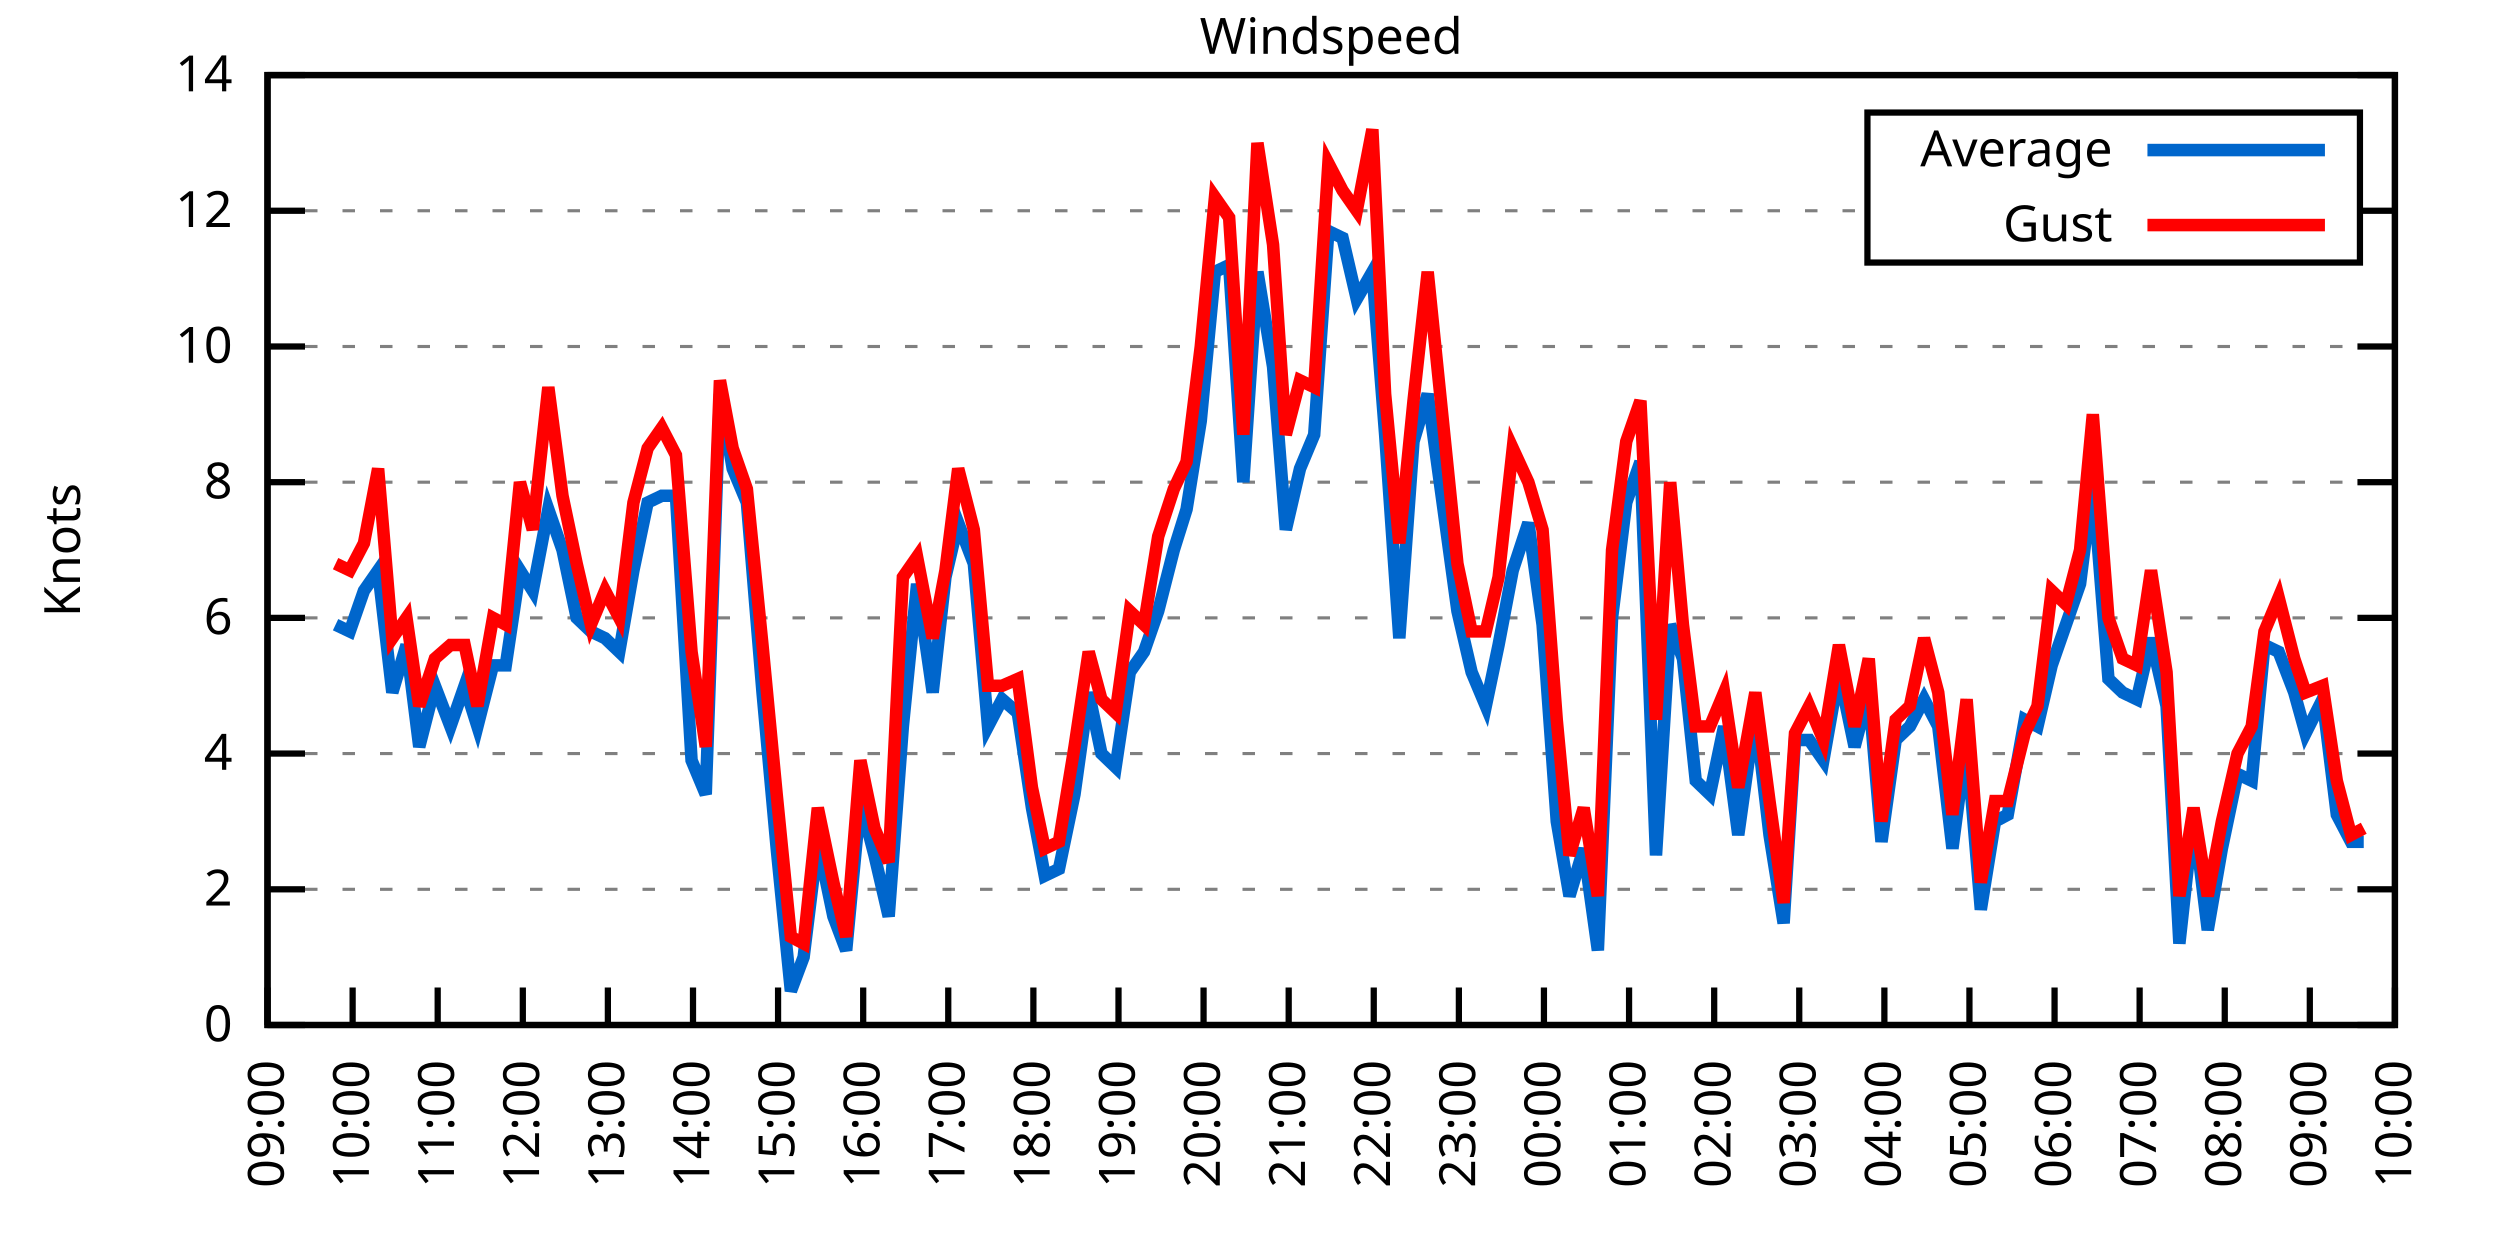
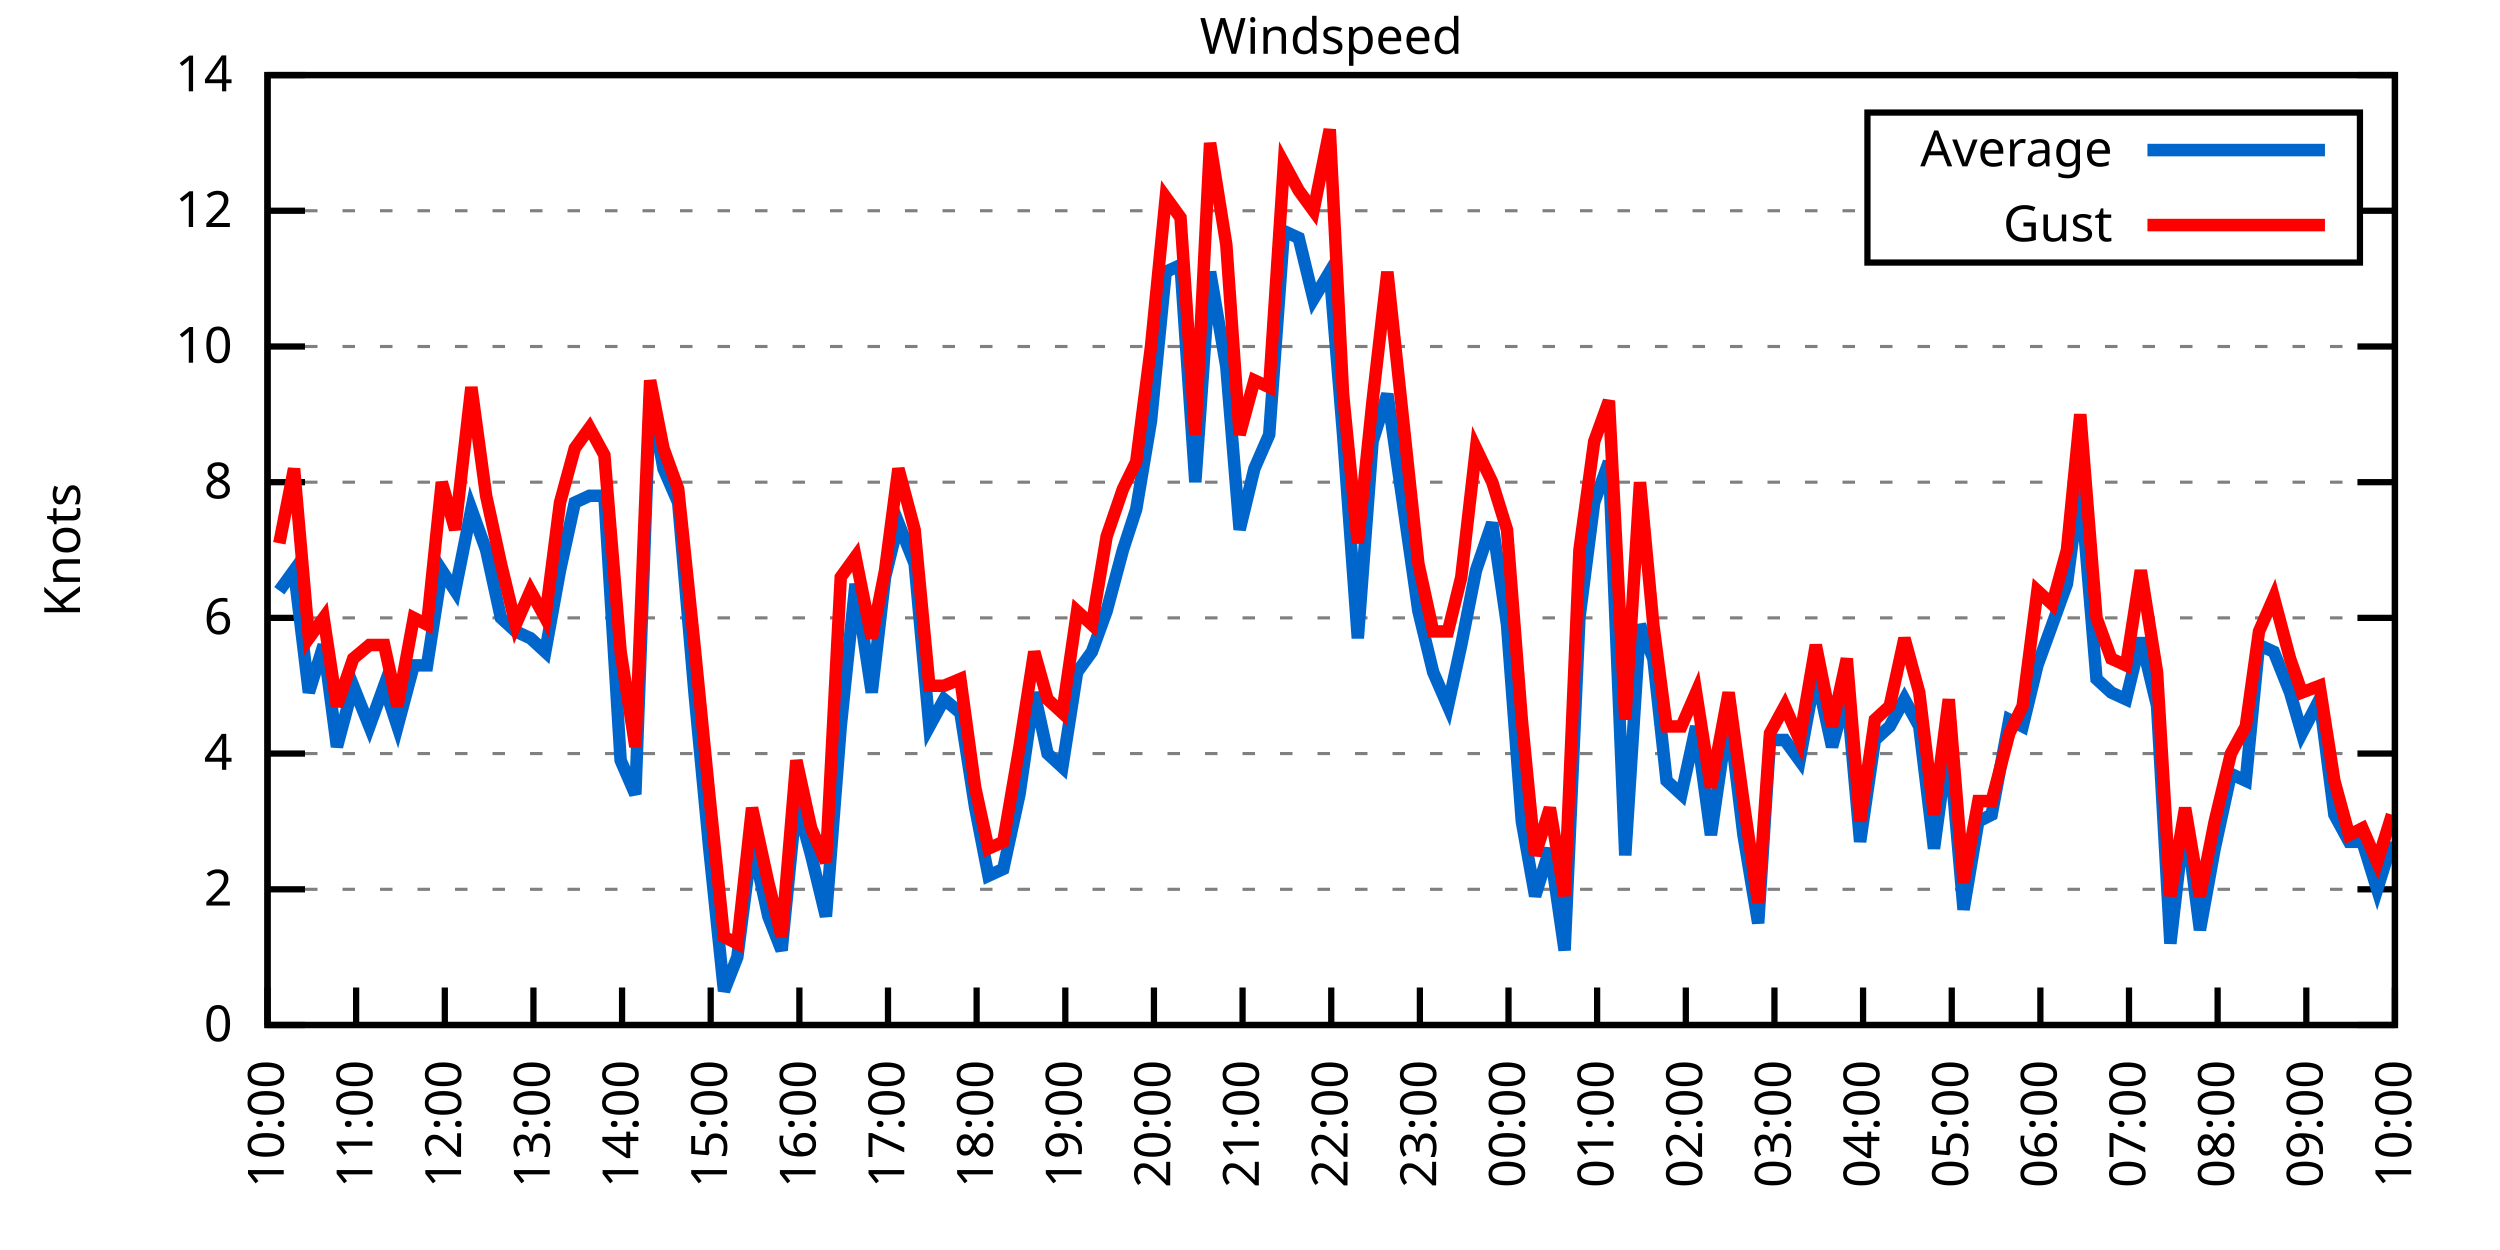
<svg xmlns="http://www.w3.org/2000/svg" xmlns:xlink="http://www.w3.org/1999/xlink" width="400" height="200" viewBox="0 0 400 200">
  <g id="gnuplot_canvas">
    <rect x="0" y="0" width="400" height="200" fill="none" />
    <defs>
      <circle id="gpDot" r="0.5" stroke-width="0.5" stroke="currentColor" />
      <path id="gpPt0" stroke-width="0.333" stroke="currentColor" d="M-1,0 h2 M0,-1 v2" />
      <path id="gpPt1" stroke-width="0.333" stroke="currentColor" d="M-1,-1 L1,1 M1,-1 L-1,1" />
      <path id="gpPt2" stroke-width="0.333" stroke="currentColor" d="M-1,0 L1,0 M0,-1 L0,1 M-1,-1 L1,1 M-1,1 L1,-1" />
      <rect id="gpPt3" stroke-width="0.333" stroke="currentColor" x="-1" y="-1" width="2" height="2" />
      <rect id="gpPt4" stroke-width="0.333" stroke="currentColor" fill="currentColor" x="-1" y="-1" width="2" height="2" />
      <circle id="gpPt5" stroke-width="0.333" stroke="currentColor" cx="0" cy="0" r="1" />
      <use xlink:href="#gpPt5" id="gpPt6" fill="currentColor" stroke="none" />
      <path id="gpPt7" stroke-width="0.333" stroke="currentColor" d="M0,-1.33 L-1.33,0.67 L1.33,0.67 z" />
      <use xlink:href="#gpPt7" id="gpPt8" fill="currentColor" stroke="none" />
      <use xlink:href="#gpPt7" id="gpPt9" stroke="currentColor" transform="rotate(180)" />
      <use xlink:href="#gpPt9" id="gpPt10" fill="currentColor" stroke="none" />
      <use xlink:href="#gpPt3" id="gpPt11" stroke="currentColor" transform="rotate(45)" />
      <use xlink:href="#gpPt11" id="gpPt12" fill="currentColor" stroke="none" />
      <path id="gpPt13" stroke-width="0.333" stroke="currentColor" d="M0,1.330 L1.265,0.411 L0.782,-1.067 L-0.782,-1.076 L-1.265,0.411 z" />
      <use xlink:href="#gpPt13" id="gpPt14" fill="currentColor" stroke="none" />
      <filter id="textbox" filterUnits="objectBoundingBox" x="0" y="0" height="1" width="1">
        <feFlood flood-color="white" flood-opacity="1" result="bgnd" />
        <feComposite in="SourceGraphic" in2="bgnd" operator="atop" />
      </filter>
      <filter id="greybox" filterUnits="objectBoundingBox" x="0" y="0" height="1" width="1">
        <feFlood flood-color="lightgrey" flood-opacity="1" result="grey" />
        <feComposite in="SourceGraphic" in2="grey" operator="atop" />
      </filter>
    </defs>
    <g fill="none" color="white" stroke="currentColor" stroke-width="1.00" stroke-linecap="butt" stroke-linejoin="miter">
</g>
    <g fill="none" color="black" stroke="currentColor" stroke-width="1.00" stroke-linecap="butt" stroke-linejoin="miter">
      <g stroke="none" shape-rendering="crispEdges">
        <polygon fill="rgb(255, 255, 255)" points="42.80,164.00 383.18,164.00 383.18,12.02 42.80,12.02 " />
      </g>
    </g>
    <g fill="none" color="black" stroke="currentColor" stroke-width="1.00" stroke-linecap="butt" stroke-linejoin="miter">
</g>
    <g fill="none" color="black" stroke="black" stroke-width="0.50" stroke-linecap="butt" stroke-linejoin="miter">
</g>
    <g fill="none" color="gray" stroke="currentColor" stroke-width="0.50" stroke-linecap="butt" stroke-linejoin="miter">
      <path stroke="gray" stroke-dasharray="2,4" class="gridline" d="M42.80,164.00 L383.19,164.00  " />
    </g>
    <g fill="none" color="gray" stroke="gray" stroke-width="1.00" stroke-linecap="butt" stroke-linejoin="miter">
</g>
    <g fill="none" color="black" stroke="currentColor" stroke-width="1.00" stroke-linecap="butt" stroke-linejoin="miter">
      <path stroke="black" d="M42.80,164.00 L48.80,164.00 M383.19,164.00 L377.19,164.00  " />
      <g transform="translate(37.20,166.60)" stroke="none" fill="black" font-family="Sans" font-size="8.00" text-anchor="end">
        <text>
          <tspan font-family="Sans"> 0</tspan>
        </text>
      </g>
    </g>
    <g fill="none" color="black" stroke="currentColor" stroke-width="1.00" stroke-linecap="butt" stroke-linejoin="miter">
</g>
    <g fill="none" color="black" stroke="black" stroke-width="0.50" stroke-linecap="butt" stroke-linejoin="miter">
</g>
    <g fill="none" color="gray" stroke="currentColor" stroke-width="0.50" stroke-linecap="butt" stroke-linejoin="miter">
      <path stroke="gray" stroke-dasharray="2,4" class="gridline" d="M42.80,142.29 L383.19,142.29  " />
    </g>
    <g fill="none" color="gray" stroke="gray" stroke-width="1.00" stroke-linecap="butt" stroke-linejoin="miter">
</g>
    <g fill="none" color="black" stroke="currentColor" stroke-width="1.00" stroke-linecap="butt" stroke-linejoin="miter">
      <path stroke="black" d="M42.80,142.29 L48.80,142.29 M383.19,142.29 L377.19,142.29  " />
      <g transform="translate(37.20,144.89)" stroke="none" fill="black" font-family="Sans" font-size="8.00" text-anchor="end">
        <text>
          <tspan font-family="Sans"> 2</tspan>
        </text>
      </g>
    </g>
    <g fill="none" color="black" stroke="currentColor" stroke-width="1.00" stroke-linecap="butt" stroke-linejoin="miter">
</g>
    <g fill="none" color="black" stroke="black" stroke-width="0.50" stroke-linecap="butt" stroke-linejoin="miter">
</g>
    <g fill="none" color="gray" stroke="currentColor" stroke-width="0.50" stroke-linecap="butt" stroke-linejoin="miter">
      <path stroke="gray" stroke-dasharray="2,4" class="gridline" d="M42.80,120.57 L383.19,120.57  " />
    </g>
    <g fill="none" color="gray" stroke="gray" stroke-width="1.00" stroke-linecap="butt" stroke-linejoin="miter">
</g>
    <g fill="none" color="black" stroke="currentColor" stroke-width="1.00" stroke-linecap="butt" stroke-linejoin="miter">
      <path stroke="black" d="M42.80,120.57 L48.80,120.57 M383.19,120.57 L377.19,120.57  " />
      <g transform="translate(37.20,123.17)" stroke="none" fill="black" font-family="Sans" font-size="8.00" text-anchor="end">
        <text>
          <tspan font-family="Sans"> 4</tspan>
        </text>
      </g>
    </g>
    <g fill="none" color="black" stroke="currentColor" stroke-width="1.00" stroke-linecap="butt" stroke-linejoin="miter">
</g>
    <g fill="none" color="black" stroke="black" stroke-width="0.50" stroke-linecap="butt" stroke-linejoin="miter">
</g>
    <g fill="none" color="gray" stroke="currentColor" stroke-width="0.50" stroke-linecap="butt" stroke-linejoin="miter">
      <path stroke="gray" stroke-dasharray="2,4" class="gridline" d="M42.80,98.86 L383.19,98.86  " />
    </g>
    <g fill="none" color="gray" stroke="gray" stroke-width="1.00" stroke-linecap="butt" stroke-linejoin="miter">
</g>
    <g fill="none" color="black" stroke="currentColor" stroke-width="1.00" stroke-linecap="butt" stroke-linejoin="miter">
      <path stroke="black" d="M42.80,98.86 L48.80,98.86 M383.19,98.86 L377.19,98.86  " />
      <g transform="translate(37.20,101.46)" stroke="none" fill="black" font-family="Sans" font-size="8.00" text-anchor="end">
        <text>
          <tspan font-family="Sans"> 6</tspan>
        </text>
      </g>
    </g>
    <g fill="none" color="black" stroke="currentColor" stroke-width="1.00" stroke-linecap="butt" stroke-linejoin="miter">
</g>
    <g fill="none" color="black" stroke="black" stroke-width="0.50" stroke-linecap="butt" stroke-linejoin="miter">
</g>
    <g fill="none" color="gray" stroke="currentColor" stroke-width="0.50" stroke-linecap="butt" stroke-linejoin="miter">
      <path stroke="gray" stroke-dasharray="2,4" class="gridline" d="M42.80,77.15 L383.19,77.15  " />
    </g>
    <g fill="none" color="gray" stroke="gray" stroke-width="1.00" stroke-linecap="butt" stroke-linejoin="miter">
</g>
    <g fill="none" color="black" stroke="currentColor" stroke-width="1.00" stroke-linecap="butt" stroke-linejoin="miter">
      <path stroke="black" d="M42.80,77.15 L48.80,77.15 M383.19,77.15 L377.19,77.15  " />
      <g transform="translate(37.20,79.75)" stroke="none" fill="black" font-family="Sans" font-size="8.00" text-anchor="end">
        <text>
          <tspan font-family="Sans"> 8</tspan>
        </text>
      </g>
    </g>
    <g fill="none" color="black" stroke="currentColor" stroke-width="1.00" stroke-linecap="butt" stroke-linejoin="miter">
</g>
    <g fill="none" color="black" stroke="black" stroke-width="0.50" stroke-linecap="butt" stroke-linejoin="miter">
</g>
    <g fill="none" color="gray" stroke="currentColor" stroke-width="0.50" stroke-linecap="butt" stroke-linejoin="miter">
      <path stroke="gray" stroke-dasharray="2,4" class="gridline" d="M42.80,55.44 L383.19,55.44  " />
    </g>
    <g fill="none" color="gray" stroke="gray" stroke-width="1.00" stroke-linecap="butt" stroke-linejoin="miter">
</g>
    <g fill="none" color="black" stroke="currentColor" stroke-width="1.00" stroke-linecap="butt" stroke-linejoin="miter">
      <path stroke="black" d="M42.80,55.44 L48.80,55.44 M383.19,55.44 L377.19,55.44  " />
      <g transform="translate(37.20,58.04)" stroke="none" fill="black" font-family="Sans" font-size="8.00" text-anchor="end">
        <text>
          <tspan font-family="Sans"> 10</tspan>
        </text>
      </g>
    </g>
    <g fill="none" color="black" stroke="currentColor" stroke-width="1.00" stroke-linecap="butt" stroke-linejoin="miter">
</g>
    <g fill="none" color="black" stroke="black" stroke-width="0.50" stroke-linecap="butt" stroke-linejoin="miter">
</g>
    <g fill="none" color="gray" stroke="currentColor" stroke-width="0.50" stroke-linecap="butt" stroke-linejoin="miter">
      <path stroke="gray" stroke-dasharray="2,4" class="gridline" d="M42.80,33.72 L298.79,33.72 M377.59,33.72 L383.19,33.72  " />
    </g>
    <g fill="none" color="gray" stroke="gray" stroke-width="1.00" stroke-linecap="butt" stroke-linejoin="miter">
</g>
    <g fill="none" color="black" stroke="currentColor" stroke-width="1.00" stroke-linecap="butt" stroke-linejoin="miter">
      <path stroke="black" d="M42.80,33.72 L48.80,33.72 M383.19,33.72 L377.19,33.72  " />
      <g transform="translate(37.20,36.32)" stroke="none" fill="black" font-family="Sans" font-size="8.00" text-anchor="end">
        <text>
          <tspan font-family="Sans"> 12</tspan>
        </text>
      </g>
    </g>
    <g fill="none" color="black" stroke="currentColor" stroke-width="1.00" stroke-linecap="butt" stroke-linejoin="miter">
</g>
    <g fill="none" color="black" stroke="black" stroke-width="0.50" stroke-linecap="butt" stroke-linejoin="miter">
</g>
    <g fill="none" color="gray" stroke="currentColor" stroke-width="0.50" stroke-linecap="butt" stroke-linejoin="miter">
      <path stroke="gray" stroke-dasharray="2,4" class="gridline" d="M42.80,12.01 L383.19,12.01  " />
    </g>
    <g fill="none" color="gray" stroke="gray" stroke-width="1.00" stroke-linecap="butt" stroke-linejoin="miter">
</g>
    <g fill="none" color="black" stroke="currentColor" stroke-width="1.00" stroke-linecap="butt" stroke-linejoin="miter">
      <path stroke="black" d="M42.80,12.01 L48.80,12.01 M383.19,12.01 L377.19,12.01  " />
      <g transform="translate(37.20,14.61)" stroke="none" fill="black" font-family="Sans" font-size="8.00" text-anchor="end">
        <text>
          <tspan font-family="Sans"> 14</tspan>
        </text>
      </g>
    </g>
    <g fill="none" color="black" stroke="currentColor" stroke-width="1.00" stroke-linecap="butt" stroke-linejoin="miter">
      <path stroke="black" d="M42.80,164.00 L42.80,158.00  " />
      <g transform="translate(45.40,169.60) rotate(270.00)" stroke="none" fill="black" font-family="Sans" font-size="8.00" text-anchor="end">
        <text>
-           <tspan font-family="Sans">09:00</tspan>
-         </text>
-       </g>
-     </g>
-     <g fill="none" color="black" stroke="currentColor" stroke-width="1.00" stroke-linecap="butt" stroke-linejoin="miter">
-       <path stroke="black" d="M56.42,164.00 L56.42,158.00  " />
-       <g transform="translate(59.02,169.60) rotate(270.00)" stroke="none" fill="black" font-family="Sans" font-size="8.00" text-anchor="end">
-         <text>
          <tspan font-family="Sans">10:00</tspan>
        </text>
      </g>
    </g>
    <g fill="none" color="black" stroke="currentColor" stroke-width="1.00" stroke-linecap="butt" stroke-linejoin="miter">
-       <path stroke="black" d="M70.03,164.00 L70.03,158.00  " />
-       <g transform="translate(72.63,169.60) rotate(270.00)" stroke="none" fill="black" font-family="Sans" font-size="8.00" text-anchor="end">
+       <path stroke="black" d="M56.98,164.00 L56.98,158.00  " />
+       <g transform="translate(59.58,169.60) rotate(270.00)" stroke="none" fill="black" font-family="Sans" font-size="8.00" text-anchor="end">
        <text>
          <tspan font-family="Sans">11:00</tspan>
        </text>
      </g>
    </g>
    <g fill="none" color="black" stroke="currentColor" stroke-width="1.00" stroke-linecap="butt" stroke-linejoin="miter">
-       <path stroke="black" d="M83.65,164.00 L83.65,158.00  " />
-       <g transform="translate(86.25,169.60) rotate(270.00)" stroke="none" fill="black" font-family="Sans" font-size="8.00" text-anchor="end">
+       <path stroke="black" d="M71.17,164.00 L71.17,158.00  " />
+       <g transform="translate(73.77,169.60) rotate(270.00)" stroke="none" fill="black" font-family="Sans" font-size="8.00" text-anchor="end">
        <text>
          <tspan font-family="Sans">12:00</tspan>
        </text>
      </g>
    </g>
    <g fill="none" color="black" stroke="currentColor" stroke-width="1.00" stroke-linecap="butt" stroke-linejoin="miter">
-       <path stroke="black" d="M97.26,164.00 L97.26,158.00  " />
-       <g transform="translate(99.86,169.60) rotate(270.00)" stroke="none" fill="black" font-family="Sans" font-size="8.00" text-anchor="end">
+       <path stroke="black" d="M85.35,164.00 L85.35,158.00  " />
+       <g transform="translate(87.95,169.60) rotate(270.00)" stroke="none" fill="black" font-family="Sans" font-size="8.00" text-anchor="end">
        <text>
          <tspan font-family="Sans">13:00</tspan>
        </text>
      </g>
    </g>
    <g fill="none" color="black" stroke="currentColor" stroke-width="1.00" stroke-linecap="butt" stroke-linejoin="miter">
-       <path stroke="black" d="M110.88,164.00 L110.88,158.00  " />
-       <g transform="translate(113.48,169.60) rotate(270.00)" stroke="none" fill="black" font-family="Sans" font-size="8.00" text-anchor="end">
+       <path stroke="black" d="M99.53,164.00 L99.53,158.00  " />
+       <g transform="translate(102.13,169.60) rotate(270.00)" stroke="none" fill="black" font-family="Sans" font-size="8.00" text-anchor="end">
        <text>
          <tspan font-family="Sans">14:00</tspan>
        </text>
      </g>
    </g>
    <g fill="none" color="black" stroke="currentColor" stroke-width="1.00" stroke-linecap="butt" stroke-linejoin="miter">
-       <path stroke="black" d="M124.49,164.00 L124.49,158.00  " />
-       <g transform="translate(127.09,169.60) rotate(270.00)" stroke="none" fill="black" font-family="Sans" font-size="8.00" text-anchor="end">
+       <path stroke="black" d="M113.71,164.00 L113.71,158.00  " />
+       <g transform="translate(116.31,169.60) rotate(270.00)" stroke="none" fill="black" font-family="Sans" font-size="8.00" text-anchor="end">
        <text>
          <tspan font-family="Sans">15:00</tspan>
        </text>
      </g>
    </g>
    <g fill="none" color="black" stroke="currentColor" stroke-width="1.00" stroke-linecap="butt" stroke-linejoin="miter">
-       <path stroke="black" d="M138.11,164.00 L138.11,158.00  " />
-       <g transform="translate(140.71,169.60) rotate(270.00)" stroke="none" fill="black" font-family="Sans" font-size="8.00" text-anchor="end">
+       <path stroke="black" d="M127.90,164.00 L127.90,158.00  " />
+       <g transform="translate(130.50,169.60) rotate(270.00)" stroke="none" fill="black" font-family="Sans" font-size="8.00" text-anchor="end">
        <text>
          <tspan font-family="Sans">16:00</tspan>
        </text>
      </g>
    </g>
    <g fill="none" color="black" stroke="currentColor" stroke-width="1.00" stroke-linecap="butt" stroke-linejoin="miter">
-       <path stroke="black" d="M151.72,164.00 L151.72,158.00  " />
-       <g transform="translate(154.32,169.60) rotate(270.00)" stroke="none" fill="black" font-family="Sans" font-size="8.00" text-anchor="end">
+       <path stroke="black" d="M142.08,164.00 L142.08,158.00  " />
+       <g transform="translate(144.68,169.60) rotate(270.00)" stroke="none" fill="black" font-family="Sans" font-size="8.00" text-anchor="end">
        <text>
          <tspan font-family="Sans">17:00</tspan>
        </text>
      </g>
    </g>
    <g fill="none" color="black" stroke="currentColor" stroke-width="1.00" stroke-linecap="butt" stroke-linejoin="miter">
-       <path stroke="black" d="M165.34,164.00 L165.34,158.00  " />
-       <g transform="translate(167.94,169.60) rotate(270.00)" stroke="none" fill="black" font-family="Sans" font-size="8.00" text-anchor="end">
+       <path stroke="black" d="M156.26,164.00 L156.26,158.00  " />
+       <g transform="translate(158.86,169.60) rotate(270.00)" stroke="none" fill="black" font-family="Sans" font-size="8.00" text-anchor="end">
        <text>
          <tspan font-family="Sans">18:00</tspan>
        </text>
      </g>
    </g>
    <g fill="none" color="black" stroke="currentColor" stroke-width="1.00" stroke-linecap="butt" stroke-linejoin="miter">
-       <path stroke="black" d="M178.96,164.00 L178.96,158.00  " />
-       <g transform="translate(181.56,169.60) rotate(270.00)" stroke="none" fill="black" font-family="Sans" font-size="8.00" text-anchor="end">
+       <path stroke="black" d="M170.45,164.00 L170.45,158.00  " />
+       <g transform="translate(173.05,169.60) rotate(270.00)" stroke="none" fill="black" font-family="Sans" font-size="8.00" text-anchor="end">
        <text>
          <tspan font-family="Sans">19:00</tspan>
        </text>
      </g>
    </g>
    <g fill="none" color="black" stroke="currentColor" stroke-width="1.00" stroke-linecap="butt" stroke-linejoin="miter">
-       <path stroke="black" d="M192.57,164.00 L192.57,158.00  " />
-       <g transform="translate(195.17,169.60) rotate(270.00)" stroke="none" fill="black" font-family="Sans" font-size="8.00" text-anchor="end">
+       <path stroke="black" d="M184.63,164.00 L184.63,158.00  " />
+       <g transform="translate(187.23,169.60) rotate(270.00)" stroke="none" fill="black" font-family="Sans" font-size="8.00" text-anchor="end">
        <text>
          <tspan font-family="Sans">20:00</tspan>
        </text>
      </g>
    </g>
    <g fill="none" color="black" stroke="currentColor" stroke-width="1.00" stroke-linecap="butt" stroke-linejoin="miter">
-       <path stroke="black" d="M206.19,164.00 L206.19,158.00  " />
-       <g transform="translate(208.79,169.60) rotate(270.00)" stroke="none" fill="black" font-family="Sans" font-size="8.00" text-anchor="end">
+       <path stroke="black" d="M198.81,164.00 L198.81,158.00  " />
+       <g transform="translate(201.41,169.60) rotate(270.00)" stroke="none" fill="black" font-family="Sans" font-size="8.00" text-anchor="end">
        <text>
          <tspan font-family="Sans">21:00</tspan>
        </text>
      </g>
    </g>
    <g fill="none" color="black" stroke="currentColor" stroke-width="1.00" stroke-linecap="butt" stroke-linejoin="miter">
-       <path stroke="black" d="M219.80,164.00 L219.80,158.00  " />
-       <g transform="translate(222.40,169.60) rotate(270.00)" stroke="none" fill="black" font-family="Sans" font-size="8.00" text-anchor="end">
+       <path stroke="black" d="M213.00,164.00 L213.00,158.00  " />
+       <g transform="translate(215.60,169.60) rotate(270.00)" stroke="none" fill="black" font-family="Sans" font-size="8.00" text-anchor="end">
        <text>
          <tspan font-family="Sans">22:00</tspan>
        </text>
      </g>
    </g>
    <g fill="none" color="black" stroke="currentColor" stroke-width="1.00" stroke-linecap="butt" stroke-linejoin="miter">
-       <path stroke="black" d="M233.42,164.00 L233.42,158.00  " />
-       <g transform="translate(236.02,169.60) rotate(270.00)" stroke="none" fill="black" font-family="Sans" font-size="8.00" text-anchor="end">
+       <path stroke="black" d="M227.18,164.00 L227.18,158.00  " />
+       <g transform="translate(229.78,169.60) rotate(270.00)" stroke="none" fill="black" font-family="Sans" font-size="8.00" text-anchor="end">
        <text>
          <tspan font-family="Sans">23:00</tspan>
        </text>
      </g>
    </g>
    <g fill="none" color="black" stroke="currentColor" stroke-width="1.00" stroke-linecap="butt" stroke-linejoin="miter">
-       <path stroke="black" d="M247.03,164.00 L247.03,158.00  " />
-       <g transform="translate(249.63,169.60) rotate(270.00)" stroke="none" fill="black" font-family="Sans" font-size="8.00" text-anchor="end">
+       <path stroke="black" d="M241.36,164.00 L241.36,158.00  " />
+       <g transform="translate(243.96,169.60) rotate(270.00)" stroke="none" fill="black" font-family="Sans" font-size="8.00" text-anchor="end">
        <text>
          <tspan font-family="Sans">00:00</tspan>
        </text>
      </g>
    </g>
    <g fill="none" color="black" stroke="currentColor" stroke-width="1.00" stroke-linecap="butt" stroke-linejoin="miter">
-       <path stroke="black" d="M260.65,164.00 L260.65,158.00  " />
-       <g transform="translate(263.25,169.60) rotate(270.00)" stroke="none" fill="black" font-family="Sans" font-size="8.00" text-anchor="end">
+       <path stroke="black" d="M255.54,164.00 L255.54,158.00  " />
+       <g transform="translate(258.14,169.60) rotate(270.00)" stroke="none" fill="black" font-family="Sans" font-size="8.00" text-anchor="end">
        <text>
          <tspan font-family="Sans">01:00</tspan>
        </text>
      </g>
    </g>
    <g fill="none" color="black" stroke="currentColor" stroke-width="1.00" stroke-linecap="butt" stroke-linejoin="miter">
-       <path stroke="black" d="M274.27,164.00 L274.27,158.00  " />
-       <g transform="translate(276.87,169.60) rotate(270.00)" stroke="none" fill="black" font-family="Sans" font-size="8.00" text-anchor="end">
+       <path stroke="black" d="M269.73,164.00 L269.73,158.00  " />
+       <g transform="translate(272.33,169.60) rotate(270.00)" stroke="none" fill="black" font-family="Sans" font-size="8.00" text-anchor="end">
        <text>
          <tspan font-family="Sans">02:00</tspan>
        </text>
      </g>
    </g>
    <g fill="none" color="black" stroke="currentColor" stroke-width="1.00" stroke-linecap="butt" stroke-linejoin="miter">
-       <path stroke="black" d="M287.88,164.00 L287.88,158.00  " />
-       <g transform="translate(290.48,169.60) rotate(270.00)" stroke="none" fill="black" font-family="Sans" font-size="8.00" text-anchor="end">
+       <path stroke="black" d="M283.91,164.00 L283.91,158.00  " />
+       <g transform="translate(286.51,169.60) rotate(270.00)" stroke="none" fill="black" font-family="Sans" font-size="8.00" text-anchor="end">
        <text>
          <tspan font-family="Sans">03:00</tspan>
        </text>
      </g>
    </g>
    <g fill="none" color="black" stroke="currentColor" stroke-width="1.00" stroke-linecap="butt" stroke-linejoin="miter">
-       <path stroke="black" d="M301.50,164.00 L301.50,158.00  " />
-       <g transform="translate(304.10,169.60) rotate(270.00)" stroke="none" fill="black" font-family="Sans" font-size="8.00" text-anchor="end">
+       <path stroke="black" d="M298.09,164.00 L298.09,158.00  " />
+       <g transform="translate(300.69,169.60) rotate(270.00)" stroke="none" fill="black" font-family="Sans" font-size="8.00" text-anchor="end">
        <text>
          <tspan font-family="Sans">04:00</tspan>
        </text>
      </g>
    </g>
    <g fill="none" color="black" stroke="currentColor" stroke-width="1.00" stroke-linecap="butt" stroke-linejoin="miter">
-       <path stroke="black" d="M315.11,164.00 L315.11,158.00  " />
-       <g transform="translate(317.71,169.60) rotate(270.00)" stroke="none" fill="black" font-family="Sans" font-size="8.00" text-anchor="end">
+       <path stroke="black" d="M312.28,164.00 L312.28,158.00  " />
+       <g transform="translate(314.88,169.60) rotate(270.00)" stroke="none" fill="black" font-family="Sans" font-size="8.00" text-anchor="end">
        <text>
          <tspan font-family="Sans">05:00</tspan>
        </text>
      </g>
    </g>
    <g fill="none" color="black" stroke="currentColor" stroke-width="1.00" stroke-linecap="butt" stroke-linejoin="miter">
-       <path stroke="black" d="M328.73,164.00 L328.73,158.00  " />
-       <g transform="translate(331.33,169.60) rotate(270.00)" stroke="none" fill="black" font-family="Sans" font-size="8.00" text-anchor="end">
+       <path stroke="black" d="M326.46,164.00 L326.46,158.00  " />
+       <g transform="translate(329.06,169.60) rotate(270.00)" stroke="none" fill="black" font-family="Sans" font-size="8.00" text-anchor="end">
        <text>
          <tspan font-family="Sans">06:00</tspan>
        </text>
      </g>
    </g>
    <g fill="none" color="black" stroke="currentColor" stroke-width="1.00" stroke-linecap="butt" stroke-linejoin="miter">
-       <path stroke="black" d="M342.34,164.00 L342.34,158.00  " />
-       <g transform="translate(344.94,169.60) rotate(270.00)" stroke="none" fill="black" font-family="Sans" font-size="8.00" text-anchor="end">
+       <path stroke="black" d="M340.64,164.00 L340.64,158.00  " />
+       <g transform="translate(343.24,169.60) rotate(270.00)" stroke="none" fill="black" font-family="Sans" font-size="8.00" text-anchor="end">
        <text>
          <tspan font-family="Sans">07:00</tspan>
        </text>
      </g>
    </g>
    <g fill="none" color="black" stroke="currentColor" stroke-width="1.00" stroke-linecap="butt" stroke-linejoin="miter">
-       <path stroke="black" d="M355.96,164.00 L355.96,158.00  " />
-       <g transform="translate(358.56,169.60) rotate(270.00)" stroke="none" fill="black" font-family="Sans" font-size="8.00" text-anchor="end">
+       <path stroke="black" d="M354.82,164.00 L354.82,158.00  " />
+       <g transform="translate(357.42,169.60) rotate(270.00)" stroke="none" fill="black" font-family="Sans" font-size="8.00" text-anchor="end">
        <text>
          <tspan font-family="Sans">08:00</tspan>
        </text>
      </g>
    </g>
    <g fill="none" color="black" stroke="currentColor" stroke-width="1.00" stroke-linecap="butt" stroke-linejoin="miter">
-       <path stroke="black" d="M369.57,164.00 L369.57,158.00  " />
-       <g transform="translate(372.17,169.60) rotate(270.00)" stroke="none" fill="black" font-family="Sans" font-size="8.00" text-anchor="end">
+       <path stroke="black" d="M369.01,164.00 L369.01,158.00  " />
+       <g transform="translate(371.61,169.60) rotate(270.00)" stroke="none" fill="black" font-family="Sans" font-size="8.00" text-anchor="end">
        <text>
          <tspan font-family="Sans">09:00</tspan>
        </text>
      </g>
    </g>
    <g fill="none" color="black" stroke="currentColor" stroke-width="1.00" stroke-linecap="butt" stroke-linejoin="miter">
      <path stroke="black" d="M383.19,164.00 L383.19,158.00  " />
      <g transform="translate(385.79,169.60) rotate(270.00)" stroke="none" fill="black" font-family="Sans" font-size="8.00" text-anchor="end">
        <text>
          <tspan font-family="Sans">10:00</tspan>
        </text>
      </g>
    </g>
    <g fill="none" color="black" stroke="currentColor" stroke-width="1.00" stroke-linecap="butt" stroke-linejoin="miter">
</g>
    <g fill="none" color="black" stroke="currentColor" stroke-width="1.00" stroke-linecap="butt" stroke-linejoin="miter">
      <path stroke="black" d="M42.80,12.01 L42.80,164.00 L383.19,164.00 L383.19,12.01 L42.80,12.01 Z  " />
    </g>
    <g fill="none" color="black" stroke="currentColor" stroke-width="1.00" stroke-linecap="butt" stroke-linejoin="miter">
</g>
    <g fill="none" color="black" stroke="currentColor" stroke-width="1.00" stroke-linecap="butt" stroke-linejoin="miter">
      <path stroke="black" d="M298.79,42.01 L298.79,18.01 L377.59,18.01 L377.59,42.01 L298.79,42.01 Z  " />
    </g>
    <g id="Windspeed_plot_1">
      <g fill="none" color="white" stroke="black" stroke-width="2.00" stroke-linecap="butt" stroke-linejoin="miter">
</g>
      <g fill="none" color="black" stroke="currentColor" stroke-width="2.00" stroke-linecap="butt" stroke-linejoin="miter">
        <g transform="translate(337.99,26.61)" stroke="none" fill="black" font-family="Sans" font-size="8.00" text-anchor="end">
          <text>
            <tspan font-family="Sans">Average</tspan>
          </text>
        </g>
      </g>
      <g fill="none" color="black" stroke="currentColor" stroke-width="2.00" stroke-linecap="butt" stroke-linejoin="miter">
-         <path stroke="rgb(  0, 102, 204)" d="M343.59,24.01 L371.99,24.01 M53.69,99.95 L55.96,101.03 L58.23,94.52 L60.50,91.26 L62.77,110.80 L65.04,103.20   L67.08,119.49 L69.58,109.72 L72.07,116.23 L74.34,109.72 L76.39,116.23 L78.88,106.46 L80.92,106.46 L83.19,91.26   L85.24,94.52 L87.73,81.49 L90.00,88.00 L92.27,98.86 L94.54,101.03 L96.81,102.12 L99.08,104.29 L101.35,91.26   L103.62,80.41 L105.89,79.32 L108.15,79.32 L110.65,121.66 L112.92,127.09 L115.19,63.04 L117.23,74.98 L119.50,80.41   L122.00,110.80 L124.27,135.77 L126.54,158.57 L128.58,153.14 L130.85,134.69 L133.34,146.63 L135.39,152.06 L137.66,128.17   L139.92,136.86 L142.19,146.63 L144.46,116.23 L146.73,93.43 L149.23,110.80 L151.27,92.35 L153.31,83.66 L155.81,90.18   L158.08,116.23 L160.35,111.89 L162.84,114.06 L165.11,129.26 L167.16,140.12 L169.43,139.03 L171.92,127.09 L174.19,110.80   L176.23,120.57 L178.50,122.75 L180.77,107.55 L183.04,104.29 L185.31,97.78 L187.81,88.00 L189.85,81.49 L192.12,67.38   L194.39,43.49 L196.66,42.41 L198.93,77.15 L201.19,43.49 L203.69,58.69 L205.73,84.75 L208.00,74.98 L210.27,69.55   L212.54,36.98 L214.81,38.07 L217.08,47.84 L219.58,43.49 L221.62,69.55 L223.89,102.12 L226.16,70.63 L228.43,63.04   L233.19,97.78 L235.46,107.55 L237.73,112.97 L239.77,103.20 L242.04,91.26 L244.54,83.66 L246.81,99.95 L249.08,131.43   L251.12,143.37 L253.39,135.77 L255.66,152.06 L257.93,98.86 L260.20,80.41 L262.47,73.89 L264.96,136.86 L267.23,99.95   L269.27,105.38 L271.32,124.92 L273.58,127.09 L275.85,116.23 L278.12,133.60 L280.85,114.06 L283.12,133.60 L285.38,147.72   L287.20,118.40 L289.47,118.40 L291.74,121.66 L294.23,107.55 L296.73,119.49 L299.00,110.80 L301.04,134.69 L303.31,118.40   L305.58,116.23 L307.85,111.89 L310.12,116.23 L312.39,135.77 L314.66,118.40 L316.93,145.54 L319.20,131.43 L321.24,130.35   L323.96,115.15 L326.00,116.23 L328.27,106.46 L330.54,99.95 L332.81,93.43 L334.85,77.15 L337.35,108.63 L339.62,110.80   L341.89,111.89 L344.16,102.12 L346.65,112.97 L348.70,150.97 L350.97,130.35 L353.24,148.80 L355.50,135.77 L358.00,123.83   L360.27,124.92 L362.31,103.20 L364.58,104.29 L367.08,110.80 L368.89,117.32 L371.62,111.89 L373.89,130.35 L376.16,134.69   L378.20,134.69  " />
+         <path stroke="rgb(  0, 102, 204)" d="M343.59,24.01 L371.99,24.01 M44.69,94.52 L47.05,91.26 L49.42,110.80 L51.78,103.20 L53.91,119.49 L56.51,109.72   L59.11,116.23 L61.47,109.72 L63.60,116.23 L66.20,106.46 L68.33,106.46 L70.69,91.26 L72.82,94.52 L75.42,81.49   L77.78,88.00 L80.15,98.86 L82.51,101.03 L84.88,102.12 L87.24,104.29 L89.60,91.26 L91.97,80.41 L94.33,79.32   L96.70,79.32 L99.30,121.66 L101.66,127.09 L104.02,63.04 L106.15,74.98 L108.51,80.41 L111.11,110.80 L113.48,135.77   L115.84,158.57 L117.97,153.14 L120.33,134.69 L122.93,146.63 L125.06,152.06 L127.42,128.17 L129.79,136.86 L132.15,146.63   L134.52,116.23 L136.88,93.43 L139.48,110.80 L141.61,92.35 L143.74,83.66 L146.34,90.18 L148.70,116.23 L151.06,111.89   L153.66,114.06 L156.03,129.26 L158.15,140.12 L160.52,139.03 L163.12,127.09 L165.48,110.80 L167.61,120.57 L169.97,122.75   L172.34,107.55 L174.70,104.29 L177.06,97.78 L179.67,88.00 L181.79,81.49 L184.16,67.38 L186.52,43.49 L188.88,42.41   L191.25,77.15 L193.61,43.49 L196.21,58.69 L198.34,84.75 L200.70,74.98 L203.07,69.55 L205.43,36.98 L207.79,38.07   L210.16,47.84 L212.76,43.49 L214.89,69.55 L217.25,102.12 L219.61,70.63 L221.98,63.04 L226.94,97.78 L229.31,107.55   L231.67,112.97 L233.80,103.20 L236.16,91.26 L238.76,83.66 L241.12,99.95 L243.49,131.43 L245.62,143.37 L247.98,135.77   L250.34,152.06 L252.71,98.86 L255.07,80.41 L257.43,73.89 L260.04,136.86 L262.40,99.95 L264.53,105.38 L266.65,124.92   L269.02,127.09 L271.38,116.23 L273.75,133.60 L276.58,114.06 L278.95,133.60 L281.31,147.72 L283.20,118.40 L285.56,118.40   L287.93,121.66 L290.53,107.55 L293.13,119.49 L295.49,110.80 L297.62,134.69 L299.98,118.40 L302.35,116.23 L304.71,111.89   L307.08,116.23 L309.44,135.77 L311.80,118.40 L314.17,145.54 L316.53,131.43 L318.66,130.35 L321.49,115.15 L323.62,116.23   L325.99,106.46 L328.35,99.95 L330.71,93.43 L332.84,77.15 L335.44,108.63 L337.80,110.80 L340.17,111.89 L342.53,102.12   L345.13,112.97 L347.26,150.97 L349.62,130.35 L351.99,148.80 L354.35,135.77 L356.95,123.83 L359.32,124.92 L361.44,103.20   L363.81,104.29 L366.41,110.80 L368.30,117.32 L371.13,111.89 L373.50,130.35 L375.86,134.69 L377.99,134.69 L380.35,142.29   L382.72,134.69  " />
      </g>
    </g>
    <g id="Windspeed_plot_2">
      <g fill="none" color="black" stroke="currentColor" stroke-width="2.00" stroke-linecap="butt" stroke-linejoin="miter">
        <g transform="translate(337.99,38.61)" stroke="none" fill="black" font-family="Sans" font-size="8.00" text-anchor="end">
          <text>
            <tspan font-family="Sans">Gust</tspan>
          </text>
        </g>
      </g>
      <g fill="none" color="black" stroke="currentColor" stroke-width="2.00" stroke-linecap="butt" stroke-linejoin="miter">
-         <path stroke="rgb(255,   0,   0)" d="M343.59,36.01 L371.99,36.01 M53.69,90.18 L55.96,91.26 L58.23,86.92 L60.50,74.98 L62.77,102.12 L65.04,98.86   L67.08,112.97 L69.58,105.38 L72.07,103.20 L74.34,103.20 L76.39,112.97 L78.88,98.86 L80.92,99.95 L83.19,77.15   L85.24,84.75 L87.73,61.95 L90.00,79.32 L92.27,90.18 L94.54,99.95 L96.81,94.52 L99.08,98.86 L101.35,80.41   L103.62,71.72 L105.89,68.46 L108.15,72.81 L110.65,104.29 L112.92,119.49 L115.19,60.86 L117.23,71.72 L119.50,78.23   L122.00,103.20 L124.27,127.09 L126.54,149.89 L128.58,150.97 L130.85,129.26 L133.34,141.20 L135.39,149.89 L137.66,121.66   L139.92,132.52 L142.19,137.94 L144.46,92.35 L146.73,89.09 L149.23,102.12 L151.27,91.26 L153.31,74.98 L155.81,84.75   L158.08,109.72 L160.35,109.72 L162.84,108.63 L165.11,126.00 L167.16,135.77 L169.43,134.69 L171.92,119.49 L174.19,104.29   L176.23,111.89 L178.50,114.06 L180.77,97.78 L183.04,99.95 L185.31,85.83 L187.81,78.23 L189.85,73.89 L192.12,55.44   L194.39,31.55 L196.66,34.81 L198.93,69.55 L201.19,22.87 L203.69,39.15 L205.73,69.55 L208.00,60.86 L210.27,61.95   L212.54,26.12 L214.81,30.47 L217.08,33.72 L219.58,20.70 L221.62,63.04 L223.89,86.92 L226.16,64.12 L228.43,43.49   L233.19,90.18 L235.46,101.03 L237.73,101.03 L239.77,92.35 L242.04,71.72 L244.54,77.15 L246.81,84.75 L249.08,115.15   L251.12,136.86 L253.39,129.26 L255.66,143.37 L257.93,88.00 L260.20,70.63 L262.47,64.12 L264.96,115.15 L267.23,77.15   L269.27,99.95 L271.32,116.23 L273.58,116.23 L275.85,110.80 L278.12,126.00 L280.85,110.80 L283.12,128.17 L285.38,144.46   L287.20,117.32 L289.47,112.97 L291.74,118.40 L294.23,103.20 L296.73,116.23 L299.00,105.38 L301.04,131.43 L303.31,115.15   L305.58,112.97 L307.85,102.12 L310.12,110.80 L312.39,130.35 L314.66,111.89 L316.93,141.20 L319.20,128.17 L321.24,128.17   L323.96,117.32 L326.00,112.97 L328.27,94.52 L330.54,96.69 L332.81,88.00 L334.85,66.29 L337.35,98.86 L339.62,105.38   L341.89,106.46 L344.16,91.26 L346.65,107.55 L348.70,143.37 L350.97,129.26 L353.24,143.37 L355.50,131.43 L358.00,120.57   L360.27,116.23 L362.31,101.03 L364.58,95.60 L367.08,105.38 L368.89,110.80 L371.62,109.72 L373.89,124.92 L376.16,133.60   L378.20,132.52  " />
+         <path stroke="rgb(255,   0,   0)" d="M343.59,36.01 L371.99,36.01 M44.69,86.92 L47.05,74.98 L49.42,102.12 L51.78,98.86 L53.91,112.97 L56.51,105.38   L59.11,103.20 L61.47,103.20 L63.60,112.97 L66.20,98.86 L68.33,99.95 L70.69,77.15 L72.82,84.75 L75.42,61.95   L77.78,79.32 L80.15,90.18 L82.51,99.95 L84.88,94.52 L87.24,98.86 L89.60,80.41 L91.97,71.72 L94.33,68.46   L96.70,72.81 L99.30,104.29 L101.66,119.49 L104.02,60.86 L106.15,71.72 L108.51,78.23 L111.11,103.20 L113.48,127.09   L115.84,149.89 L117.97,150.97 L120.33,129.26 L122.93,141.20 L125.06,149.89 L127.42,121.66 L129.79,132.52 L132.15,137.94   L134.52,92.35 L136.88,89.09 L139.48,102.12 L141.61,91.26 L143.74,74.98 L146.34,84.75 L148.70,109.72 L151.06,109.72   L153.66,108.63 L156.03,126.00 L158.15,135.77 L160.52,134.69 L163.12,119.49 L165.48,104.29 L167.61,111.89 L169.97,114.06   L172.34,97.78 L174.70,99.95 L177.06,85.83 L179.67,78.23 L181.79,73.89 L184.16,55.44 L186.52,31.55 L188.88,34.81   L191.25,69.55 L193.61,22.87 L196.21,39.15 L198.34,69.55 L200.70,60.86 L203.07,61.95 L205.43,26.12 L207.79,30.47   L210.16,33.72 L212.76,20.70 L214.89,63.04 L217.25,86.92 L219.61,64.12 L221.98,43.49 L226.94,90.18 L229.31,101.03   L231.67,101.03 L233.80,92.35 L236.16,71.72 L238.76,77.15 L241.12,84.75 L243.49,115.15 L245.62,136.86 L247.98,129.26   L250.34,143.37 L252.71,88.00 L255.07,70.63 L257.43,64.12 L260.04,115.15 L262.40,77.15 L264.53,99.95 L266.65,116.23   L269.02,116.23 L271.38,110.80 L273.75,126.00 L276.58,110.80 L278.95,128.17 L281.31,144.46 L283.20,117.32 L285.56,112.97   L287.93,118.40 L290.53,103.20 L293.13,116.23 L295.49,105.38 L297.62,131.43 L299.98,115.15 L302.35,112.97 L304.71,102.12   L307.08,110.80 L309.44,130.35 L311.80,111.89 L314.17,141.20 L316.53,128.17 L318.66,128.17 L321.49,117.32 L323.62,112.97   L325.99,94.52 L328.35,96.69 L330.71,88.00 L332.84,66.29 L335.44,98.86 L337.80,105.38 L340.17,106.46 L342.53,91.26   L345.13,107.55 L347.26,143.37 L349.62,129.26 L351.99,143.37 L354.35,131.43 L356.95,120.57 L359.32,116.23 L361.44,101.03   L363.81,95.60 L366.41,105.38 L368.30,110.80 L371.13,109.72 L373.50,124.92 L375.86,133.60 L377.99,132.52 L380.35,137.94   L382.72,130.35  " />
      </g>
    </g>
    <g fill="none" color="black" stroke="currentColor" stroke-width="2.00" stroke-linecap="butt" stroke-linejoin="miter">
</g>
    <g fill="none" color="black" stroke="black" stroke-width="1.00" stroke-linecap="butt" stroke-linejoin="miter">
</g>
    <g fill="none" color="black" stroke="currentColor" stroke-width="1.00" stroke-linecap="butt" stroke-linejoin="miter">
      <path stroke="black" d="M42.80,12.01 L42.80,164.00 L383.19,164.00 L383.19,12.01 L42.80,12.01 Z  " />
      <g transform="translate(12.80,88.01) rotate(270.00)" stroke="none" fill="black" font-family="Sans" font-size="8.00" text-anchor="middle">
        <text>
          <tspan font-family="Sans">Knots</tspan>
        </text>
      </g>
    </g>
    <g fill="none" color="black" stroke="currentColor" stroke-width="1.00" stroke-linecap="butt" stroke-linejoin="miter">
</g>
    <g fill="none" color="black" stroke="currentColor" stroke-width="1.00" stroke-linecap="butt" stroke-linejoin="miter">
      <g transform="translate(212.99,8.61)" stroke="none" fill="black" font-family="Sans" font-size="8.00" text-anchor="middle">
        <text>
          <tspan font-family="Sans">Windspeed</tspan>
        </text>
      </g>
    </g>
    <g fill="none" color="black" stroke="currentColor" stroke-width="1.00" stroke-linecap="butt" stroke-linejoin="miter">
</g>
  </g>
</svg>
